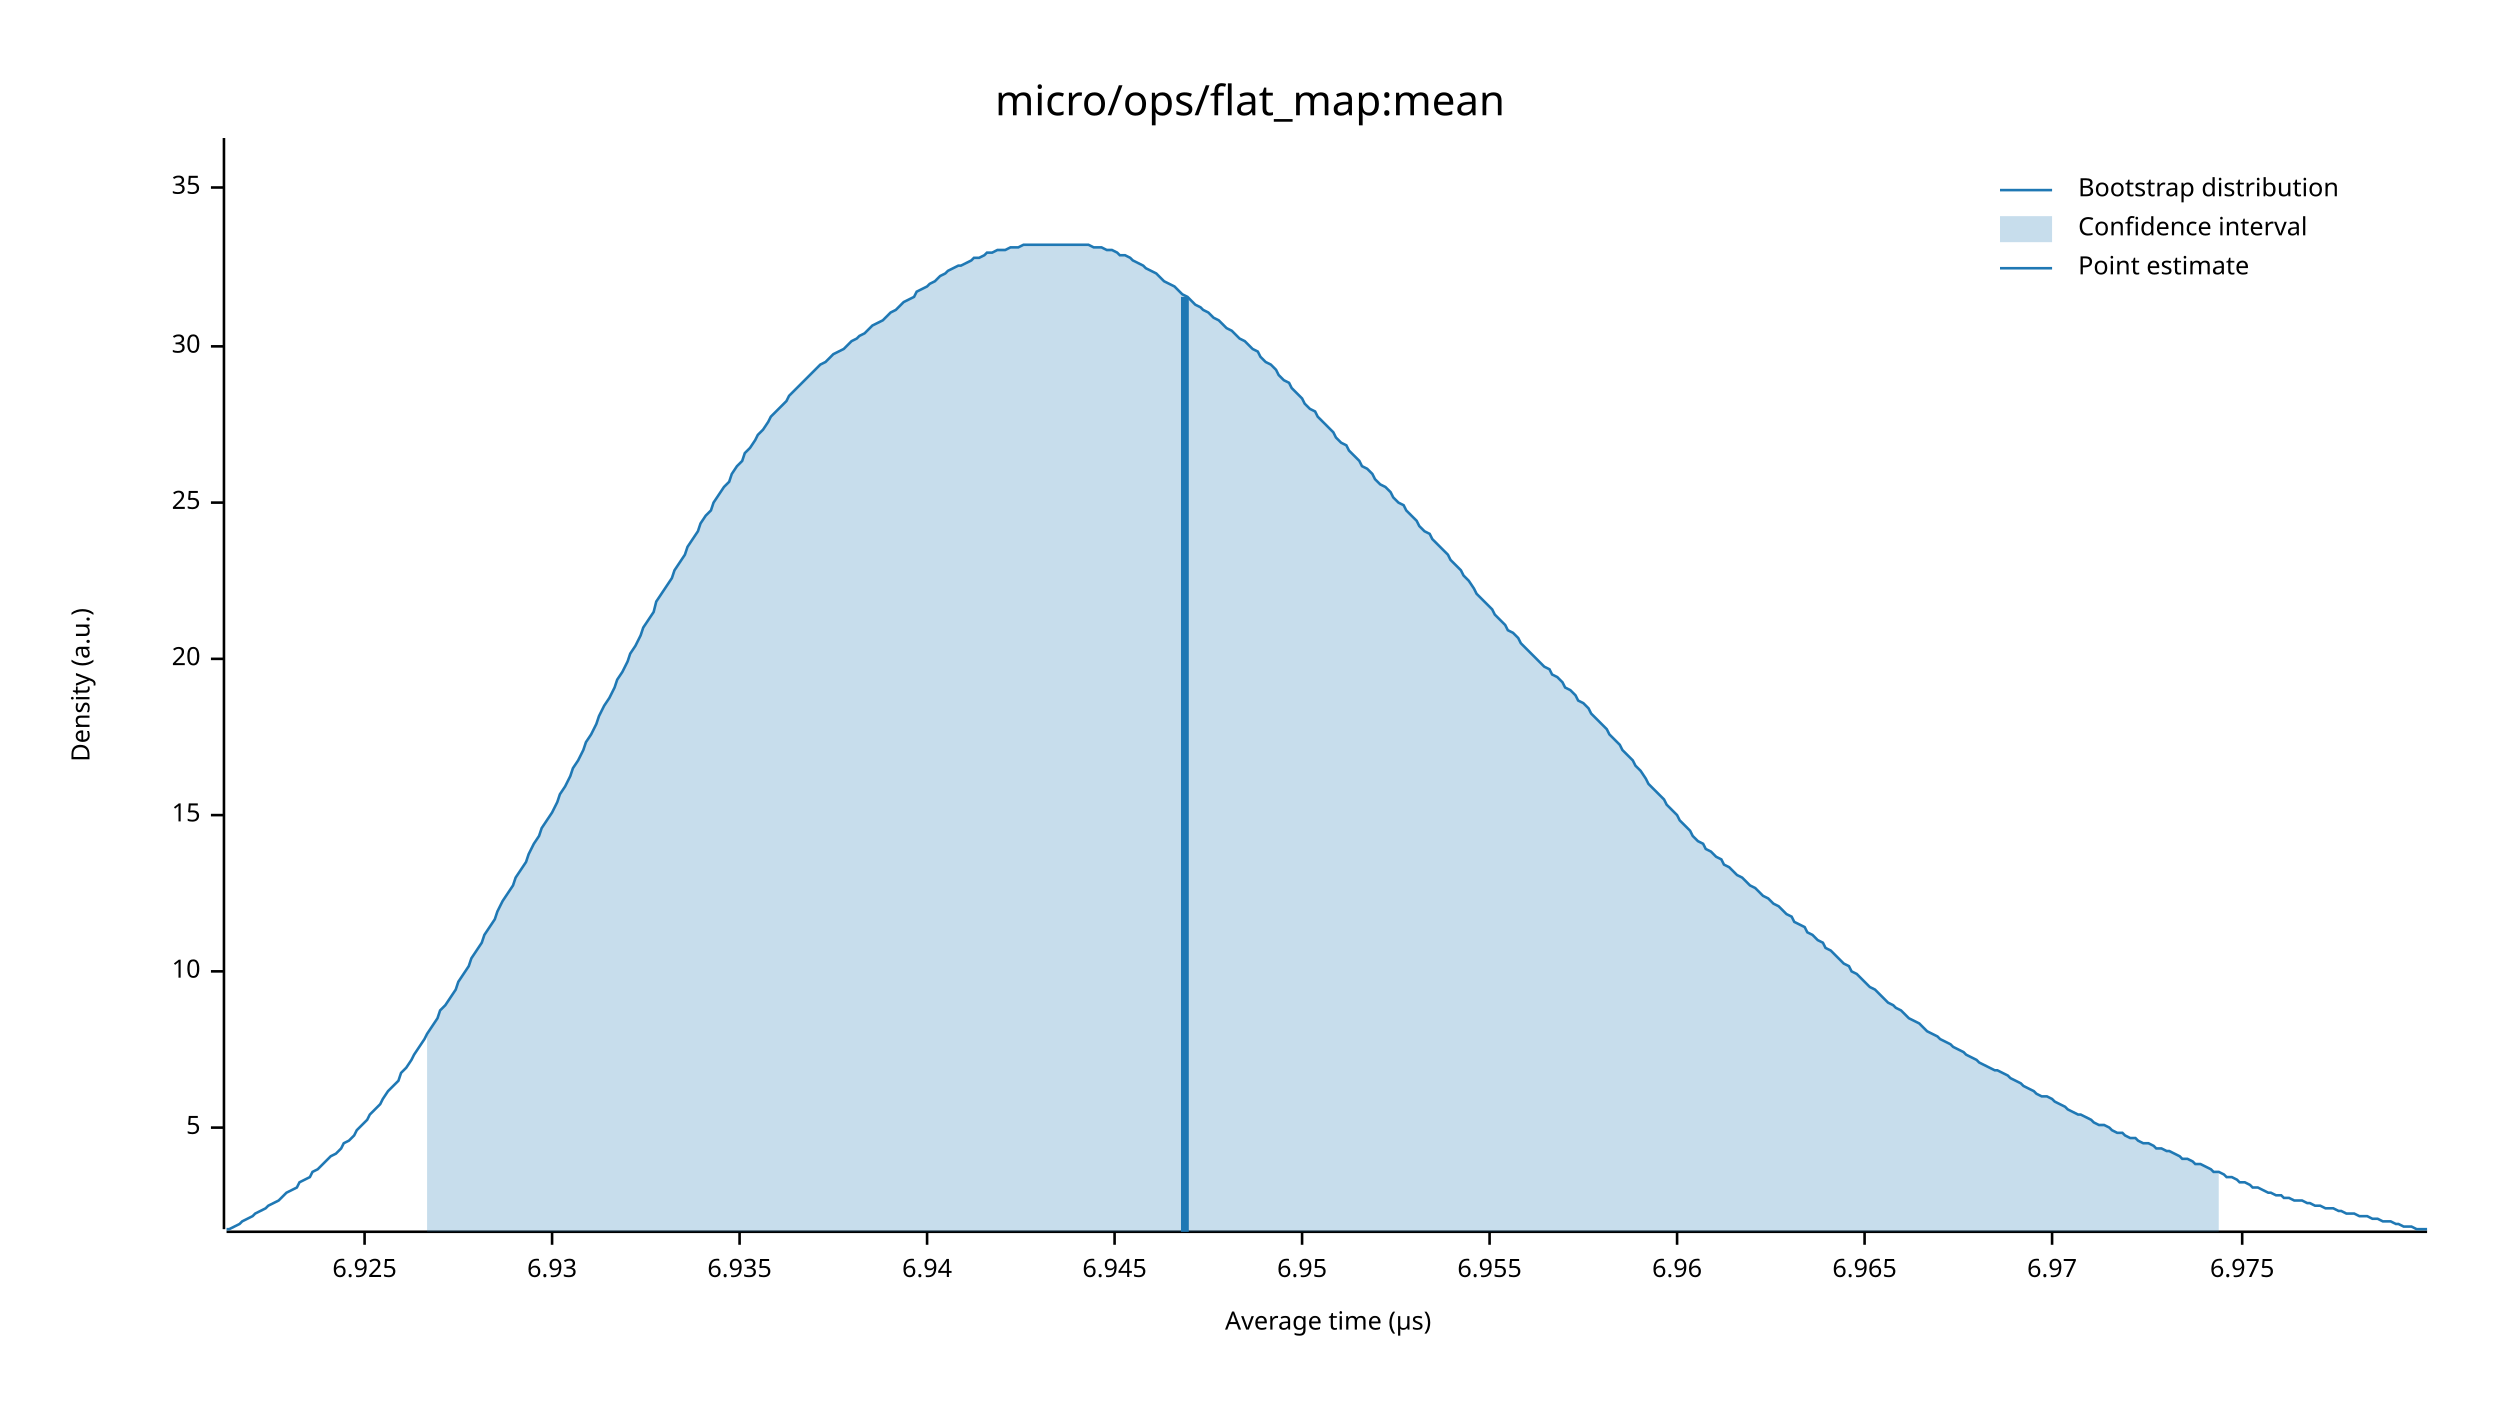
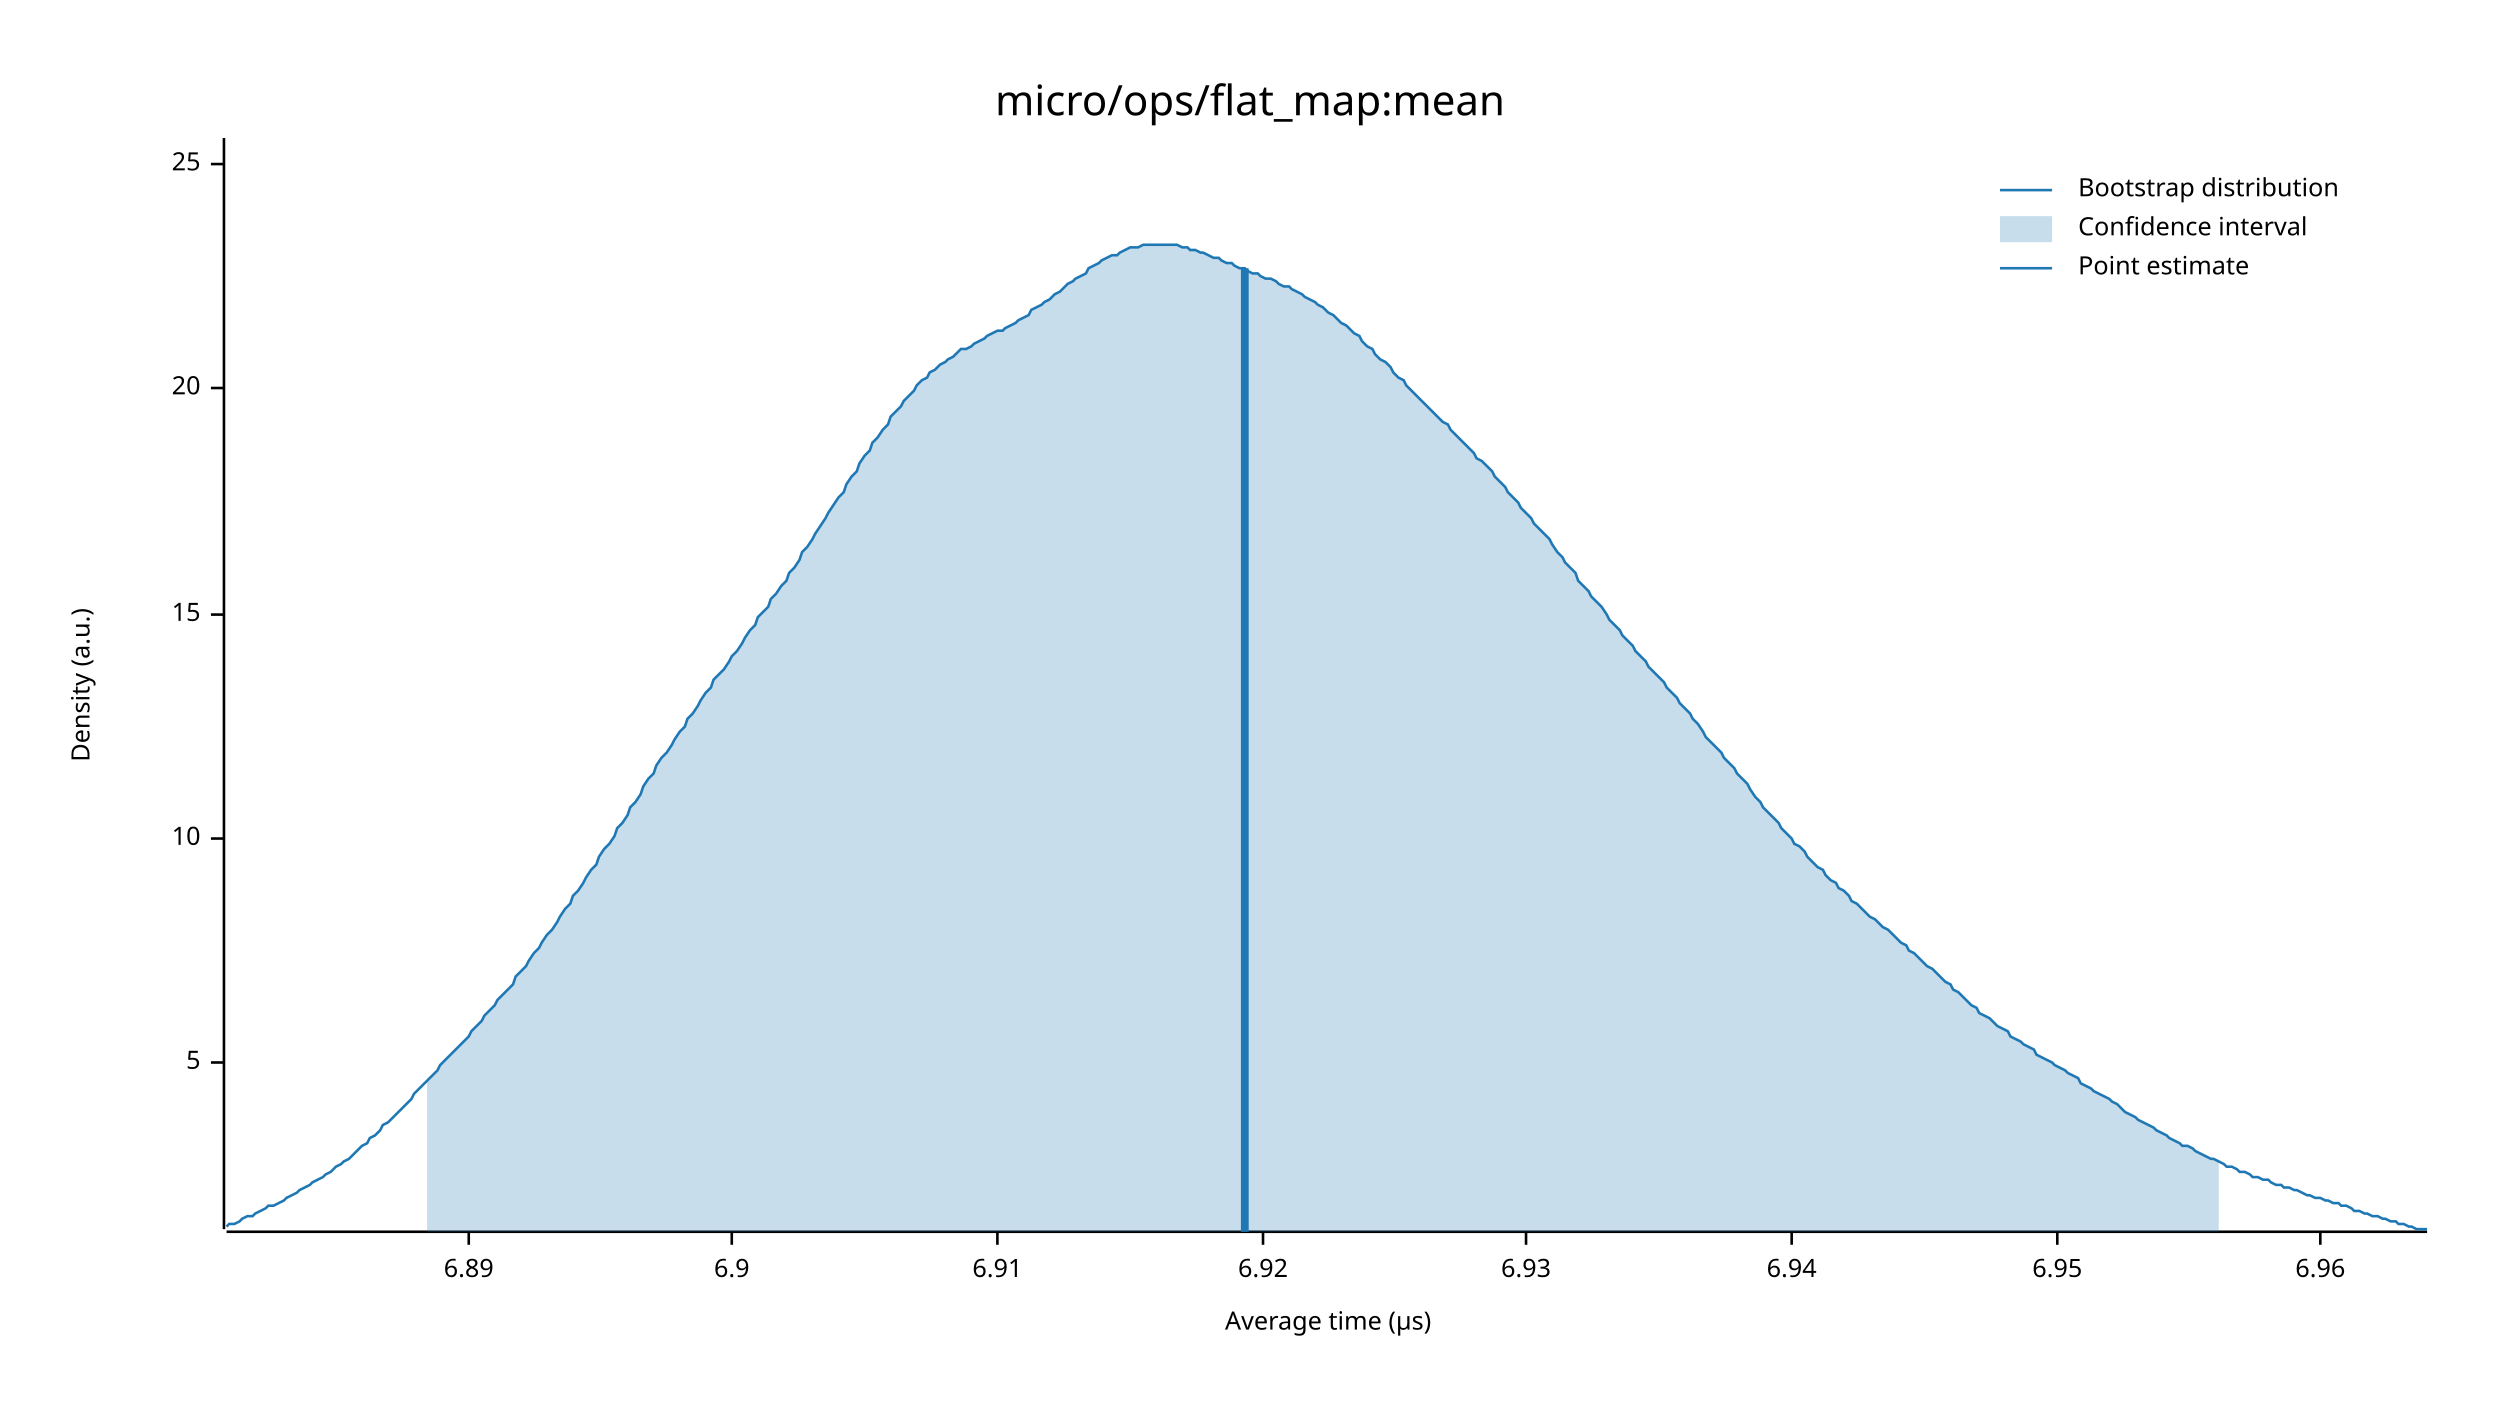
<svg xmlns="http://www.w3.org/2000/svg" width="960" height="540" viewBox="0 0 960 540">
  <text x="480" y="32" dy="0.76em" text-anchor="middle" font-family="sans-serif" font-size="16.129" opacity="1" fill="#000000">
micro/ops/flat_map:mean
</text>
  <text x="27" y="263" dy="0.76em" text-anchor="middle" font-family="sans-serif" font-size="9.677" opacity="1" fill="#000000" transform="rotate(270, 27, 263)">
Density (a.u.)
</text>
  <text x="510" y="513" dy="-0.5ex" text-anchor="middle" font-family="sans-serif" font-size="9.677" opacity="1" fill="#000000">
Average time (µs)
</text>
  <polyline fill="none" opacity="1" stroke="#000000" stroke-width="1" points="86,53 86,472 " />
-   <text x="77" y="433" dy="0.5ex" text-anchor="end" font-family="sans-serif" font-size="9.677" opacity="1" fill="#000000">
+   <text x="77" y="408" dy="0.5ex" text-anchor="end" font-family="sans-serif" font-size="9.677" opacity="1" fill="#000000">
5
</text>
-   <polyline fill="none" opacity="1" stroke="#000000" stroke-width="1" points="81,433 86,433 " />
-   <text x="77" y="373" dy="0.5ex" text-anchor="end" font-family="sans-serif" font-size="9.677" opacity="1" fill="#000000">
+   <polyline fill="none" opacity="1" stroke="#000000" stroke-width="1" points="81,408 86,408 " />
+   <text x="77" y="322" dy="0.5ex" text-anchor="end" font-family="sans-serif" font-size="9.677" opacity="1" fill="#000000">
10
</text>
-   <polyline fill="none" opacity="1" stroke="#000000" stroke-width="1" points="81,373 86,373 " />
-   <text x="77" y="313" dy="0.5ex" text-anchor="end" font-family="sans-serif" font-size="9.677" opacity="1" fill="#000000">
+   <polyline fill="none" opacity="1" stroke="#000000" stroke-width="1" points="81,322 86,322 " />
+   <text x="77" y="236" dy="0.5ex" text-anchor="end" font-family="sans-serif" font-size="9.677" opacity="1" fill="#000000">
15
</text>
-   <polyline fill="none" opacity="1" stroke="#000000" stroke-width="1" points="81,313 86,313 " />
-   <text x="77" y="253" dy="0.5ex" text-anchor="end" font-family="sans-serif" font-size="9.677" opacity="1" fill="#000000">
+   <polyline fill="none" opacity="1" stroke="#000000" stroke-width="1" points="81,236 86,236 " />
+   <text x="77" y="149" dy="0.5ex" text-anchor="end" font-family="sans-serif" font-size="9.677" opacity="1" fill="#000000">
20
</text>
-   <polyline fill="none" opacity="1" stroke="#000000" stroke-width="1" points="81,253 86,253 " />
-   <text x="77" y="193" dy="0.5ex" text-anchor="end" font-family="sans-serif" font-size="9.677" opacity="1" fill="#000000">
+   <polyline fill="none" opacity="1" stroke="#000000" stroke-width="1" points="81,149 86,149 " />
+   <text x="77" y="63" dy="0.5ex" text-anchor="end" font-family="sans-serif" font-size="9.677" opacity="1" fill="#000000">
25
</text>
-   <polyline fill="none" opacity="1" stroke="#000000" stroke-width="1" points="81,193 86,193 " />
-   <text x="77" y="133" dy="0.5ex" text-anchor="end" font-family="sans-serif" font-size="9.677" opacity="1" fill="#000000">
- 30
+   <polyline fill="none" opacity="1" stroke="#000000" stroke-width="1" points="81,63 86,63 " />
+   <polyline fill="none" opacity="1" stroke="#000000" stroke-width="1" points="87,473 932,473 " />
+   <text x="180" y="483" dy="0.76em" text-anchor="middle" font-family="sans-serif" font-size="9.677" opacity="1" fill="#000000">
+ 6.89
</text>
-   <polyline fill="none" opacity="1" stroke="#000000" stroke-width="1" points="81,133 86,133 " />
-   <text x="77" y="72" dy="0.5ex" text-anchor="end" font-family="sans-serif" font-size="9.677" opacity="1" fill="#000000">
- 35
+   <polyline fill="none" opacity="1" stroke="#000000" stroke-width="1" points="180,473 180,478 " />
+   <text x="281" y="483" dy="0.76em" text-anchor="middle" font-family="sans-serif" font-size="9.677" opacity="1" fill="#000000">
+ 6.9
</text>
-   <polyline fill="none" opacity="1" stroke="#000000" stroke-width="1" points="81,72 86,72 " />
-   <polyline fill="none" opacity="1" stroke="#000000" stroke-width="1" points="87,473 932,473 " />
-   <text x="140" y="483" dy="0.76em" text-anchor="middle" font-family="sans-serif" font-size="9.677" opacity="1" fill="#000000">
- 6.925
+   <polyline fill="none" opacity="1" stroke="#000000" stroke-width="1" points="281,473 281,478 " />
+   <text x="383" y="483" dy="0.76em" text-anchor="middle" font-family="sans-serif" font-size="9.677" opacity="1" fill="#000000">
+ 6.91
</text>
-   <polyline fill="none" opacity="1" stroke="#000000" stroke-width="1" points="140,473 140,478 " />
-   <text x="212" y="483" dy="0.76em" text-anchor="middle" font-family="sans-serif" font-size="9.677" opacity="1" fill="#000000">
+   <polyline fill="none" opacity="1" stroke="#000000" stroke-width="1" points="383,473 383,478 " />
+   <text x="485" y="483" dy="0.76em" text-anchor="middle" font-family="sans-serif" font-size="9.677" opacity="1" fill="#000000">
+ 6.92
+ </text>
+   <polyline fill="none" opacity="1" stroke="#000000" stroke-width="1" points="485,473 485,478 " />
+   <text x="586" y="483" dy="0.76em" text-anchor="middle" font-family="sans-serif" font-size="9.677" opacity="1" fill="#000000">
6.93
</text>
-   <polyline fill="none" opacity="1" stroke="#000000" stroke-width="1" points="212,473 212,478 " />
-   <text x="284" y="483" dy="0.76em" text-anchor="middle" font-family="sans-serif" font-size="9.677" opacity="1" fill="#000000">
- 6.935
- </text>
-   <polyline fill="none" opacity="1" stroke="#000000" stroke-width="1" points="284,473 284,478 " />
-   <text x="356" y="483" dy="0.76em" text-anchor="middle" font-family="sans-serif" font-size="9.677" opacity="1" fill="#000000">
+   <polyline fill="none" opacity="1" stroke="#000000" stroke-width="1" points="586,473 586,478 " />
+   <text x="688" y="483" dy="0.76em" text-anchor="middle" font-family="sans-serif" font-size="9.677" opacity="1" fill="#000000">
6.94
</text>
-   <polyline fill="none" opacity="1" stroke="#000000" stroke-width="1" points="356,473 356,478 " />
-   <text x="428" y="483" dy="0.76em" text-anchor="middle" font-family="sans-serif" font-size="9.677" opacity="1" fill="#000000">
- 6.945
- </text>
-   <polyline fill="none" opacity="1" stroke="#000000" stroke-width="1" points="428,473 428,478 " />
-   <text x="500" y="483" dy="0.76em" text-anchor="middle" font-family="sans-serif" font-size="9.677" opacity="1" fill="#000000">
+   <polyline fill="none" opacity="1" stroke="#000000" stroke-width="1" points="688,473 688,478 " />
+   <text x="790" y="483" dy="0.76em" text-anchor="middle" font-family="sans-serif" font-size="9.677" opacity="1" fill="#000000">
6.95
</text>
-   <polyline fill="none" opacity="1" stroke="#000000" stroke-width="1" points="500,473 500,478 " />
-   <text x="572" y="483" dy="0.76em" text-anchor="middle" font-family="sans-serif" font-size="9.677" opacity="1" fill="#000000">
- 6.955
- </text>
-   <polyline fill="none" opacity="1" stroke="#000000" stroke-width="1" points="572,473 572,478 " />
-   <text x="644" y="483" dy="0.76em" text-anchor="middle" font-family="sans-serif" font-size="9.677" opacity="1" fill="#000000">
+   <polyline fill="none" opacity="1" stroke="#000000" stroke-width="1" points="790,473 790,478 " />
+   <text x="891" y="483" dy="0.76em" text-anchor="middle" font-family="sans-serif" font-size="9.677" opacity="1" fill="#000000">
6.96
</text>
-   <polyline fill="none" opacity="1" stroke="#000000" stroke-width="1" points="644,473 644,478 " />
-   <text x="716" y="483" dy="0.76em" text-anchor="middle" font-family="sans-serif" font-size="9.677" opacity="1" fill="#000000">
- 6.965
- </text>
-   <polyline fill="none" opacity="1" stroke="#000000" stroke-width="1" points="716,473 716,478 " />
-   <text x="788" y="483" dy="0.76em" text-anchor="middle" font-family="sans-serif" font-size="9.677" opacity="1" fill="#000000">
- 6.97
- </text>
-   <polyline fill="none" opacity="1" stroke="#000000" stroke-width="1" points="788,473 788,478 " />
-   <text x="861" y="483" dy="0.76em" text-anchor="middle" font-family="sans-serif" font-size="9.677" opacity="1" fill="#000000">
- 6.975
- </text>
-   <polyline fill="none" opacity="1" stroke="#000000" stroke-width="1" points="861,473 861,478 " />
-   <polyline fill="none" opacity="1" stroke="#1F78B4" stroke-width="1" points="87,472 88,472 90,471 92,470 93,469 95,468 97,467 98,466 100,465 102,464 103,463 105,462 107,461 109,459 110,458 112,457 114,456 115,454 117,453 119,452 120,450 122,449 124,447 125,446 127,444 129,443 131,441 132,439 134,438 136,436 137,434 139,432 141,430 142,428 144,426 146,424 147,422 149,419 151,417 153,415 154,412 156,410 158,407 159,405 161,402 163,399 164,397 166,394 168,391 169,388 171,386 173,383 175,380 176,377 178,374 180,371 181,368 183,365 185,362 186,359 188,356 190,353 191,350 193,346 195,343 197,340 198,337 200,334 202,331 203,328 205,324 207,321 208,318 210,315 212,312 214,308 215,305 217,302 219,298 220,295 222,292 224,288 225,285 227,282 229,278 230,275 232,271 234,268 236,264 237,261 239,258 241,254 242,251 244,248 246,244 247,241 249,238 251,235 252,231 254,228 256,225 258,222 259,219 261,216 263,213 264,210 266,207 268,204 269,201 271,198 273,196 274,193 276,190 278,187 280,185 281,182 283,179 285,177 286,174 288,172 290,169 291,167 293,165 295,162 296,160 298,158 300,156 302,154 303,152 305,150 307,148 308,147 310,145 312,143 313,142 315,140 317,139 318,138 320,136 322,135 324,134 325,133 327,131 329,130 330,129 332,128 334,126 335,125 337,124 339,123 341,121 342,120 344,119 346,117 347,116 349,115 351,114 352,112 354,111 356,110 357,109 359,108 361,106 363,105 364,104 366,103 368,102 369,102 371,101 373,100 374,99 376,99 378,98 379,97 381,97 383,96 385,96 386,96 388,95 390,95 391,95 393,94 395,94 396,94 398,94 400,94 401,94 403,94 405,94 407,94 408,94 410,94 412,94 413,94 415,94 417,94 418,94 420,95 422,95 423,95 425,96 427,96 429,97 430,98 432,98 434,99 435,100 437,101 439,102 440,103 442,104 444,105 445,106 447,108 449,109 451,110 452,111 454,113 456,114 457,115 459,117 461,118 462,119 464,120 466,122 468,123 469,124 471,126 473,127 474,128 476,130 478,131 479,132 481,134 483,135 484,137 486,139 488,140 490,142 491,144 493,146 495,147 496,149 498,151 500,153 501,155 503,157 505,158 506,160 508,162 510,164 512,166 513,168 515,170 517,171 518,173 520,175 522,177 523,179 525,180 527,182 528,184 530,186 532,187 534,189 535,191 537,193 539,194 540,196 542,198 544,200 545,202 547,204 549,205 550,207 552,209 554,211 556,213 557,215 559,217 561,219 562,221 564,223 566,226 567,228 569,230 571,232 573,234 574,236 576,238 578,240 579,242 581,243 583,245 584,247 586,249 588,251 589,252 591,254 593,256 595,257 596,259 598,260 600,262 601,264 603,265 605,267 606,269 608,270 610,272 611,274 613,276 615,278 617,280 618,282 620,284 622,286 623,288 625,290 627,292 628,294 630,296 632,299 633,301 635,303 637,305 639,307 640,309 642,311 644,313 645,315 647,317 649,319 650,321 652,323 654,324 655,326 657,327 659,329 661,330 662,332 664,333 666,335 667,336 669,337 671,339 672,340 674,341 676,343 677,344 679,345 681,347 683,348 684,349 686,351 688,352 689,354 691,355 693,356 694,358 696,359 698,361 700,362 701,364 703,365 705,367 706,368 708,370 710,371 711,373 713,374 715,376 716,377 718,379 720,380 722,382 723,383 725,385 727,386 728,387 730,388 732,390 733,391 735,392 737,393 738,394 740,396 742,397 744,398 745,399 747,400 749,401 750,402 752,403 754,404 755,405 757,406 759,407 760,408 762,409 764,410 766,411 767,411 769,412 771,413 772,414 774,415 776,416 777,417 779,418 781,419 782,420 784,421 786,421 788,422 789,423 791,424 793,425 794,426 796,427 798,428 799,428 801,429 803,430 804,431 806,432 808,432 810,433 811,434 813,435 815,435 816,436 818,437 820,437 821,438 823,439 825,439 827,440 828,441 830,441 832,442 833,442 835,443 837,444 838,445 840,445 842,446 843,447 845,447 847,448 849,449 850,450 852,450 854,451 855,452 857,452 859,453 860,454 862,454 864,455 865,456 867,456 869,457 871,458 872,458 874,459 876,459 877,460 879,460 881,461 882,461 884,461 886,462 887,462 889,463 891,463 893,464 894,464 896,464 898,465 899,465 901,466 903,466 904,466 906,467 908,467 909,467 911,468 913,468 915,469 916,469 918,469 920,470 921,470 923,471 925,471 926,471 928,472 930,472 932,472 " />
-   <polygon opacity="0.25" fill="#1F78B4" points="164,397 166,394 168,391 169,388 171,386 173,383 175,380 176,377 178,374 180,371 181,368 183,365 185,362 186,359 188,356 190,353 191,350 193,346 195,343 197,340 198,337 200,334 202,331 203,328 205,324 207,321 208,318 210,315 212,312 214,308 215,305 217,302 219,298 220,295 222,292 224,288 225,285 227,282 229,278 230,275 232,271 234,268 236,264 237,261 239,258 241,254 242,251 244,248 246,244 247,241 249,238 251,235 252,231 254,228 256,225 258,222 259,219 261,216 263,213 264,210 266,207 268,204 269,201 271,198 273,196 274,193 276,190 278,187 280,185 281,182 283,179 285,177 286,174 288,172 290,169 291,167 293,165 295,162 296,160 298,158 300,156 302,154 303,152 305,150 307,148 308,147 310,145 312,143 313,142 315,140 317,139 318,138 320,136 322,135 324,134 325,133 327,131 329,130 330,129 332,128 334,126 335,125 337,124 339,123 341,121 342,120 344,119 346,117 347,116 349,115 351,114 352,112 354,111 356,110 357,109 359,108 361,106 363,105 364,104 366,103 368,102 369,102 371,101 373,100 374,99 376,99 378,98 379,97 381,97 383,96 385,96 386,96 388,95 390,95 391,95 393,94 395,94 396,94 398,94 400,94 401,94 403,94 405,94 407,94 408,94 410,94 412,94 413,94 415,94 417,94 418,94 420,95 422,95 423,95 425,96 427,96 429,97 430,98 432,98 434,99 435,100 437,101 439,102 440,103 442,104 444,105 445,106 447,108 449,109 451,110 452,111 454,113 456,114 457,115 459,117 461,118 462,119 464,120 466,122 468,123 469,124 471,126 473,127 474,128 476,130 478,131 479,132 481,134 483,135 484,137 486,139 488,140 490,142 491,144 493,146 495,147 496,149 498,151 500,153 501,155 503,157 505,158 506,160 508,162 510,164 512,166 513,168 515,170 517,171 518,173 520,175 522,177 523,179 525,180 527,182 528,184 530,186 532,187 534,189 535,191 537,193 539,194 540,196 542,198 544,200 545,202 547,204 549,205 550,207 552,209 554,211 556,213 557,215 559,217 561,219 562,221 564,223 566,226 567,228 569,230 571,232 573,234 574,236 576,238 578,240 579,242 581,243 583,245 584,247 586,249 588,251 589,252 591,254 593,256 595,257 596,259 598,260 600,262 601,264 603,265 605,267 606,269 608,270 610,272 611,274 613,276 615,278 617,280 618,282 620,284 622,286 623,288 625,290 627,292 628,294 630,296 632,299 633,301 635,303 637,305 639,307 640,309 642,311 644,313 645,315 647,317 649,319 650,321 652,323 654,324 655,326 657,327 659,329 661,330 662,332 664,333 666,335 667,336 669,337 671,339 672,340 674,341 676,343 677,344 679,345 681,347 683,348 684,349 686,351 688,352 689,354 691,355 693,356 694,358 696,359 698,361 700,362 701,364 703,365 705,367 706,368 708,370 710,371 711,373 713,374 715,376 716,377 718,379 720,380 722,382 723,383 725,385 727,386 728,387 730,388 732,390 733,391 735,392 737,393 738,394 740,396 742,397 744,398 745,399 747,400 749,401 750,402 752,403 754,404 755,405 757,406 759,407 760,408 762,409 764,410 766,411 767,411 769,412 771,413 772,414 774,415 776,416 777,417 779,418 781,419 782,420 784,421 786,421 788,422 789,423 791,424 793,425 794,426 796,427 798,428 799,428 801,429 803,430 804,431 806,432 808,432 810,433 811,434 813,435 815,435 816,436 818,437 820,437 821,438 823,439 825,439 827,440 828,441 830,441 832,442 833,442 835,443 837,444 838,445 840,445 842,446 843,447 845,447 847,448 849,449 850,450 852,450 852,473 164,473 " />
-   <polyline fill="none" opacity="1" stroke="#1F78B4" stroke-width="3" points="455,473 455,114 " />
+   <polyline fill="none" opacity="1" stroke="#000000" stroke-width="1" points="891,473 891,478 " />
+   <polyline fill="none" opacity="1" stroke="#1F78B4" stroke-width="1" points="87,471 88,470 90,470 92,469 93,468 95,467 97,467 98,466 100,465 102,464 103,463 105,463 107,462 109,461 110,460 112,459 114,458 115,457 117,456 119,455 120,454 122,453 124,452 125,451 127,450 129,448 131,447 132,446 134,445 136,443 137,442 139,440 141,439 142,437 144,436 146,434 147,432 149,431 151,429 153,427 154,426 156,424 158,422 159,420 161,418 163,416 164,415 166,413 168,411 169,409 171,407 173,405 175,403 176,402 178,400 180,398 181,396 183,394 185,392 186,390 188,388 190,386 191,384 193,382 195,380 197,378 198,375 200,373 202,371 203,369 205,366 207,364 208,362 210,359 212,357 214,354 215,352 217,349 219,347 220,344 222,342 224,339 225,337 227,334 229,332 230,329 232,326 234,324 236,321 237,318 239,316 241,313 242,310 244,308 246,305 247,302 249,299 251,297 252,294 254,291 256,289 258,286 259,284 261,281 263,279 264,276 266,274 268,271 269,269 271,266 273,264 274,261 276,259 278,257 280,254 281,252 283,250 285,247 286,245 288,242 290,240 291,237 293,235 295,233 296,230 298,228 300,225 302,223 303,220 305,218 307,215 308,212 310,210 312,207 313,205 315,202 317,199 318,197 320,194 322,191 324,189 325,186 327,183 329,181 330,178 332,175 334,173 335,170 337,168 339,165 341,163 342,160 344,158 346,156 347,154 349,152 351,150 352,148 354,146 356,145 357,143 359,142 361,140 363,139 364,138 366,137 368,135 369,134 371,134 373,133 374,132 376,131 378,130 379,129 381,128 383,127 385,127 386,126 388,125 390,124 391,123 393,122 395,121 396,119 398,118 400,117 401,116 403,115 405,113 407,112 408,111 410,109 412,108 413,107 415,106 417,105 418,103 420,102 422,101 423,100 425,99 427,98 429,98 430,97 432,96 434,95 435,95 437,95 439,94 440,94 442,94 444,94 445,94 447,94 449,94 451,94 452,94 454,95 456,95 457,96 459,96 461,97 462,97 464,98 466,99 468,99 469,100 471,101 473,101 474,102 476,103 478,103 479,104 481,105 483,105 484,106 486,107 488,107 490,108 491,109 493,110 495,110 496,111 498,112 500,113 501,114 503,115 505,116 506,117 508,118 510,120 512,121 513,122 515,124 517,125 518,126 520,128 522,129 523,131 525,133 527,134 528,136 530,138 532,139 534,141 535,143 537,145 539,146 540,148 542,150 544,152 545,153 547,155 549,157 550,158 552,160 554,162 556,163 557,165 559,167 561,169 562,170 564,172 566,174 567,176 569,177 571,179 573,181 574,183 576,185 578,187 579,189 581,191 583,193 584,195 586,197 588,199 589,201 591,203 593,205 595,207 596,209 598,212 600,214 601,216 603,218 605,220 606,223 608,225 610,227 611,229 613,231 615,233 617,236 618,238 620,240 622,242 623,244 625,246 627,248 628,250 630,252 632,254 633,256 635,258 637,260 639,262 640,264 642,266 644,268 645,270 647,272 649,274 650,276 652,278 654,281 655,283 657,285 659,287 661,289 662,291 664,293 666,295 667,297 669,299 671,301 672,303 674,306 676,308 677,310 679,312 681,314 683,316 684,318 686,320 688,322 689,324 691,325 693,327 694,329 696,331 698,333 700,334 701,336 703,338 705,339 706,341 708,342 710,344 711,346 713,347 715,349 716,350 718,352 720,353 722,355 723,356 725,357 727,359 728,360 730,362 732,363 733,365 735,366 737,368 738,369 740,371 742,372 744,374 745,375 747,377 749,378 750,380 752,381 754,383 755,384 757,386 759,387 760,389 762,390 764,391 766,393 767,394 769,395 771,396 772,398 774,399 776,400 777,401 779,402 781,403 782,405 784,406 786,407 788,408 789,409 791,410 793,411 794,412 796,413 798,414 799,416 801,417 803,418 804,419 806,420 808,421 810,422 811,423 813,424 815,426 816,427 818,428 820,429 821,430 823,431 825,432 827,433 828,434 830,435 832,436 833,437 835,438 837,439 838,440 840,440 842,441 843,442 845,443 847,444 849,445 850,445 852,446 854,447 855,448 857,448 859,449 860,450 862,450 864,451 865,452 867,452 869,453 871,453 872,454 874,455 876,455 877,456 879,456 881,457 882,457 884,458 886,459 887,459 889,460 891,460 893,461 894,461 896,462 898,462 899,463 901,463 903,464 904,465 906,465 908,466 909,466 911,467 913,467 915,468 916,468 918,469 920,469 921,470 923,470 925,471 926,471 928,472 930,472 932,472 " />
+   <polygon opacity="0.25" fill="#1F78B4" points="164,415 166,413 168,411 169,409 171,407 173,405 175,403 176,402 178,400 180,398 181,396 183,394 185,392 186,390 188,388 190,386 191,384 193,382 195,380 197,378 198,375 200,373 202,371 203,369 205,366 207,364 208,362 210,359 212,357 214,354 215,352 217,349 219,347 220,344 222,342 224,339 225,337 227,334 229,332 230,329 232,326 234,324 236,321 237,318 239,316 241,313 242,310 244,308 246,305 247,302 249,299 251,297 252,294 254,291 256,289 258,286 259,284 261,281 263,279 264,276 266,274 268,271 269,269 271,266 273,264 274,261 276,259 278,257 280,254 281,252 283,250 285,247 286,245 288,242 290,240 291,237 293,235 295,233 296,230 298,228 300,225 302,223 303,220 305,218 307,215 308,212 310,210 312,207 313,205 315,202 317,199 318,197 320,194 322,191 324,189 325,186 327,183 329,181 330,178 332,175 334,173 335,170 337,168 339,165 341,163 342,160 344,158 346,156 347,154 349,152 351,150 352,148 354,146 356,145 357,143 359,142 361,140 363,139 364,138 366,137 368,135 369,134 371,134 373,133 374,132 376,131 378,130 379,129 381,128 383,127 385,127 386,126 388,125 390,124 391,123 393,122 395,121 396,119 398,118 400,117 401,116 403,115 405,113 407,112 408,111 410,109 412,108 413,107 415,106 417,105 418,103 420,102 422,101 423,100 425,99 427,98 429,98 430,97 432,96 434,95 435,95 437,95 439,94 440,94 442,94 444,94 445,94 447,94 449,94 451,94 452,94 454,95 456,95 457,96 459,96 461,97 462,97 464,98 466,99 468,99 469,100 471,101 473,101 474,102 476,103 478,103 479,104 481,105 483,105 484,106 486,107 488,107 490,108 491,109 493,110 495,110 496,111 498,112 500,113 501,114 503,115 505,116 506,117 508,118 510,120 512,121 513,122 515,124 517,125 518,126 520,128 522,129 523,131 525,133 527,134 528,136 530,138 532,139 534,141 535,143 537,145 539,146 540,148 542,150 544,152 545,153 547,155 549,157 550,158 552,160 554,162 556,163 557,165 559,167 561,169 562,170 564,172 566,174 567,176 569,177 571,179 573,181 574,183 576,185 578,187 579,189 581,191 583,193 584,195 586,197 588,199 589,201 591,203 593,205 595,207 596,209 598,212 600,214 601,216 603,218 605,220 606,223 608,225 610,227 611,229 613,231 615,233 617,236 618,238 620,240 622,242 623,244 625,246 627,248 628,250 630,252 632,254 633,256 635,258 637,260 639,262 640,264 642,266 644,268 645,270 647,272 649,274 650,276 652,278 654,281 655,283 657,285 659,287 661,289 662,291 664,293 666,295 667,297 669,299 671,301 672,303 674,306 676,308 677,310 679,312 681,314 683,316 684,318 686,320 688,322 689,324 691,325 693,327 694,329 696,331 698,333 700,334 701,336 703,338 705,339 706,341 708,342 710,344 711,346 713,347 715,349 716,350 718,352 720,353 722,355 723,356 725,357 727,359 728,360 730,362 732,363 733,365 735,366 737,368 738,369 740,371 742,372 744,374 745,375 747,377 749,378 750,380 752,381 754,383 755,384 757,386 759,387 760,389 762,390 764,391 766,393 767,394 769,395 771,396 772,398 774,399 776,400 777,401 779,402 781,403 782,405 784,406 786,407 788,408 789,409 791,410 793,411 794,412 796,413 798,414 799,416 801,417 803,418 804,419 806,420 808,421 810,422 811,423 813,424 815,426 816,427 818,428 820,429 821,430 823,431 825,432 827,433 828,434 830,435 832,436 833,437 835,438 837,439 838,440 840,440 842,441 843,442 845,443 847,444 849,445 850,445 852,446 852,473 164,473 " />
+   <polyline fill="none" opacity="1" stroke="#1F78B4" stroke-width="3" points="478,473 478,103 " />
  <text x="798" y="68" dy="0.76em" text-anchor="start" font-family="sans-serif" font-size="9.677" opacity="1" fill="#000000">
Bootstrap distribution
</text>
  <text x="798" y="83" dy="0.76em" text-anchor="start" font-family="sans-serif" font-size="9.677" opacity="1" fill="#000000">
Confidence interval
</text>
  <text x="798" y="98" dy="0.76em" text-anchor="start" font-family="sans-serif" font-size="9.677" opacity="1" fill="#000000">
Point estimate
</text>
  <polyline fill="none" opacity="1" stroke="#1F78B4" stroke-width="1" points="768,73 788,73 " />
  <rect x="768" y="83" width="20" height="10" opacity="0.25" fill="#1F78B4" stroke="none" />
  <polyline fill="none" opacity="1" stroke="#1F78B4" stroke-width="1" points="768,103 788,103 " />
</svg>
